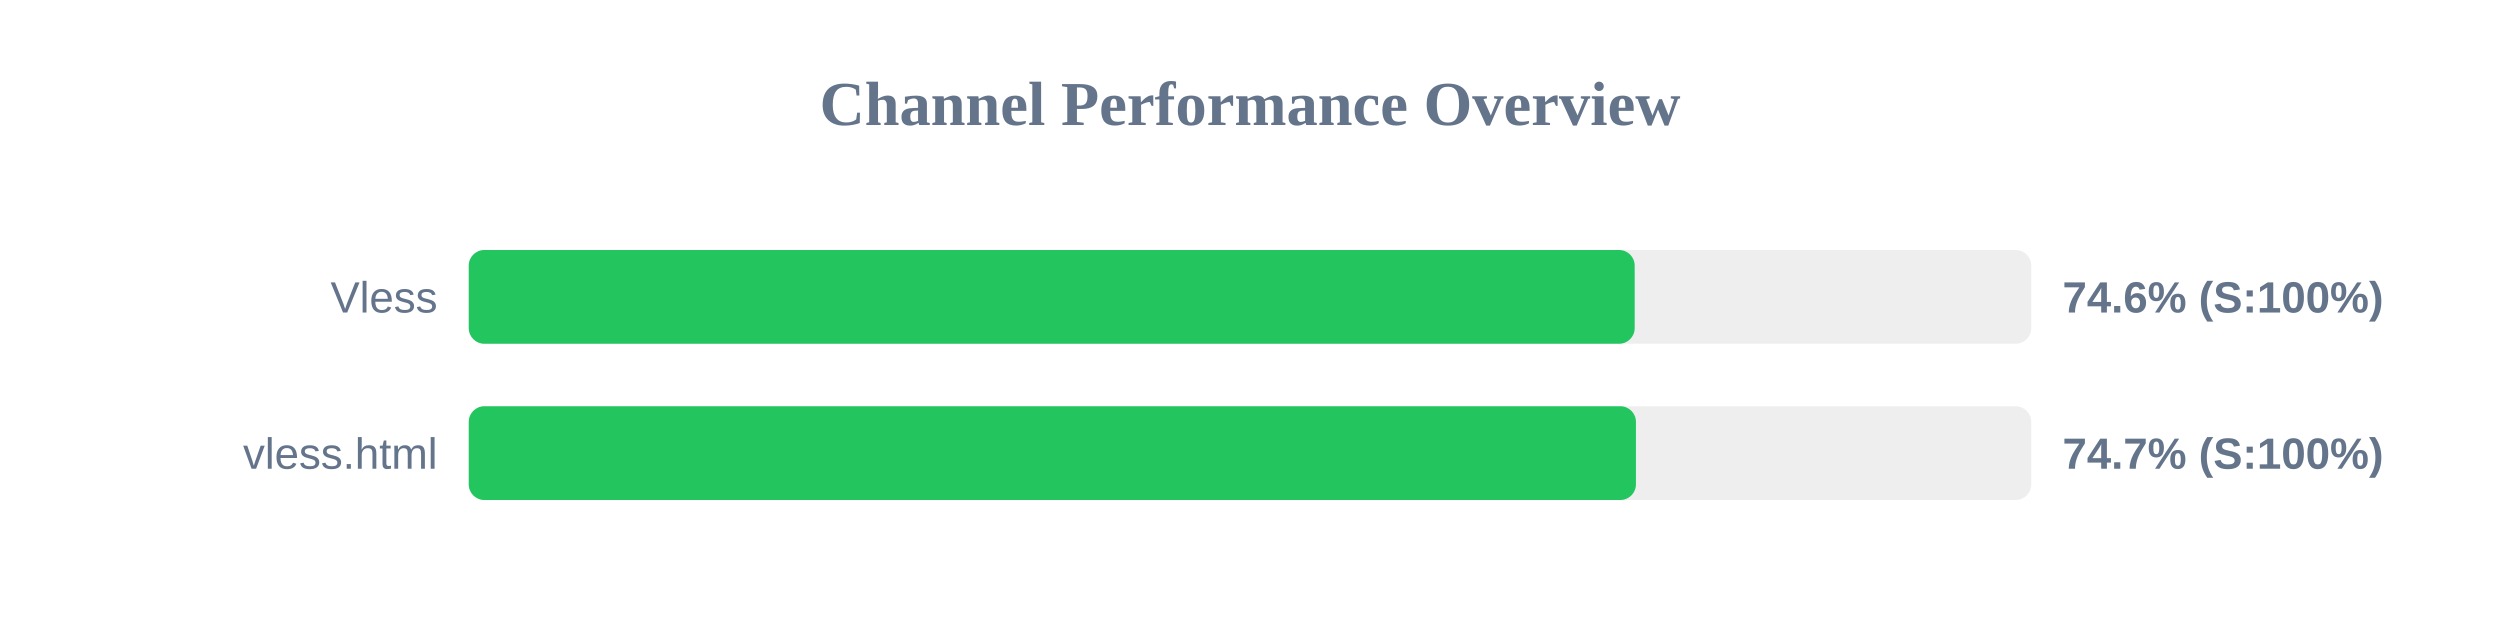
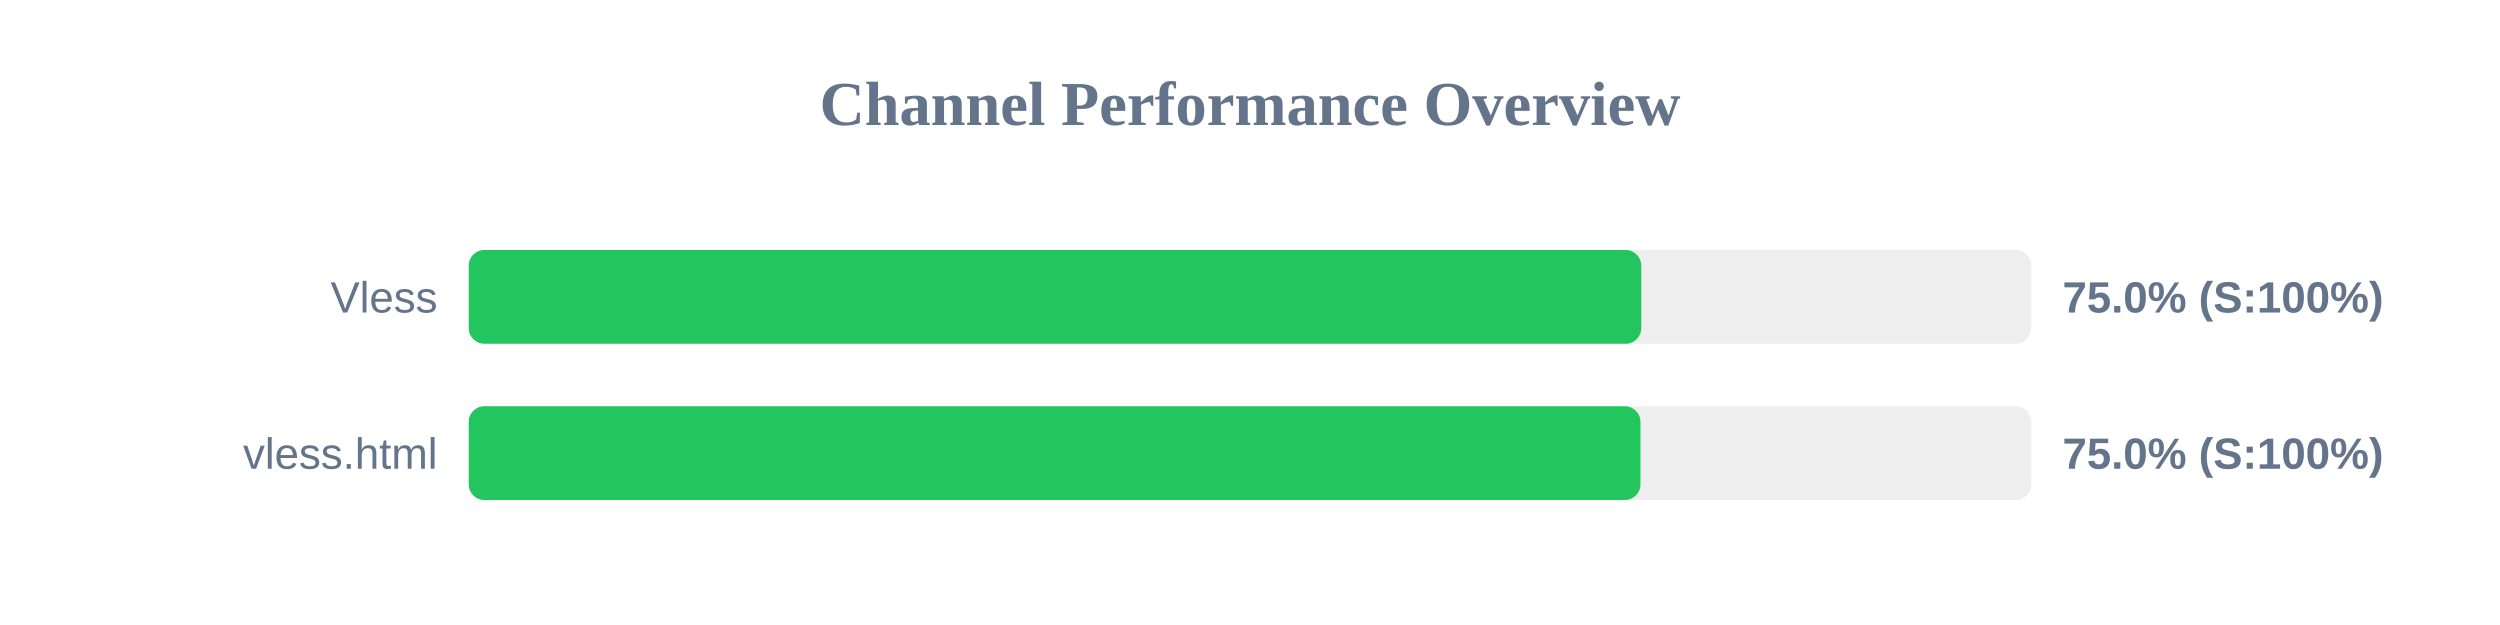
<svg xmlns="http://www.w3.org/2000/svg" width="800" height="200" version="1.1">
  <style>
        .row { font: 14px Arial; fill: #64748b; }
        .score { font: bold 14px Arial; fill: #64748b; }
    </style>
  <text x="400" y="40" text-anchor="middle" font-size="20px" font-weight="bold" fill="#64748b">Channel Performance Overview</text>
  <rect x="150" y="80" width="500" height="30" fill="#eee" rx="5" />
-   <rect x="150" y="80" width="373.1" height="30" fill="#22c55e" rx="5" />
+   <rect x="150" y="80" width="375.2" height="30" fill="#22c55e" rx="5" />
  <text x="140" y="100" text-anchor="end" class="row">Vless</text>
-   <text x="660" y="100" text-anchor="start" class="score">74.6% (S:100%)</text>
+   <text x="660" y="100" text-anchor="start" class="score">75.0% (S:100%)</text>
  <rect x="150" y="130" width="500" height="30" fill="#eee" rx="5" />
-   <rect x="150" y="130" width="373.5" height="30" fill="#22c55e" rx="5" />
+   <rect x="150" y="130" width="374.95" height="30" fill="#22c55e" rx="5" />
  <text x="140" y="150" text-anchor="end" class="row">vless.html</text>
-   <text x="660" y="150" text-anchor="start" class="score">74.7% (S:100%)</text>
+   <text x="660" y="150" text-anchor="start" class="score">75.0% (S:100%)</text>
</svg>
